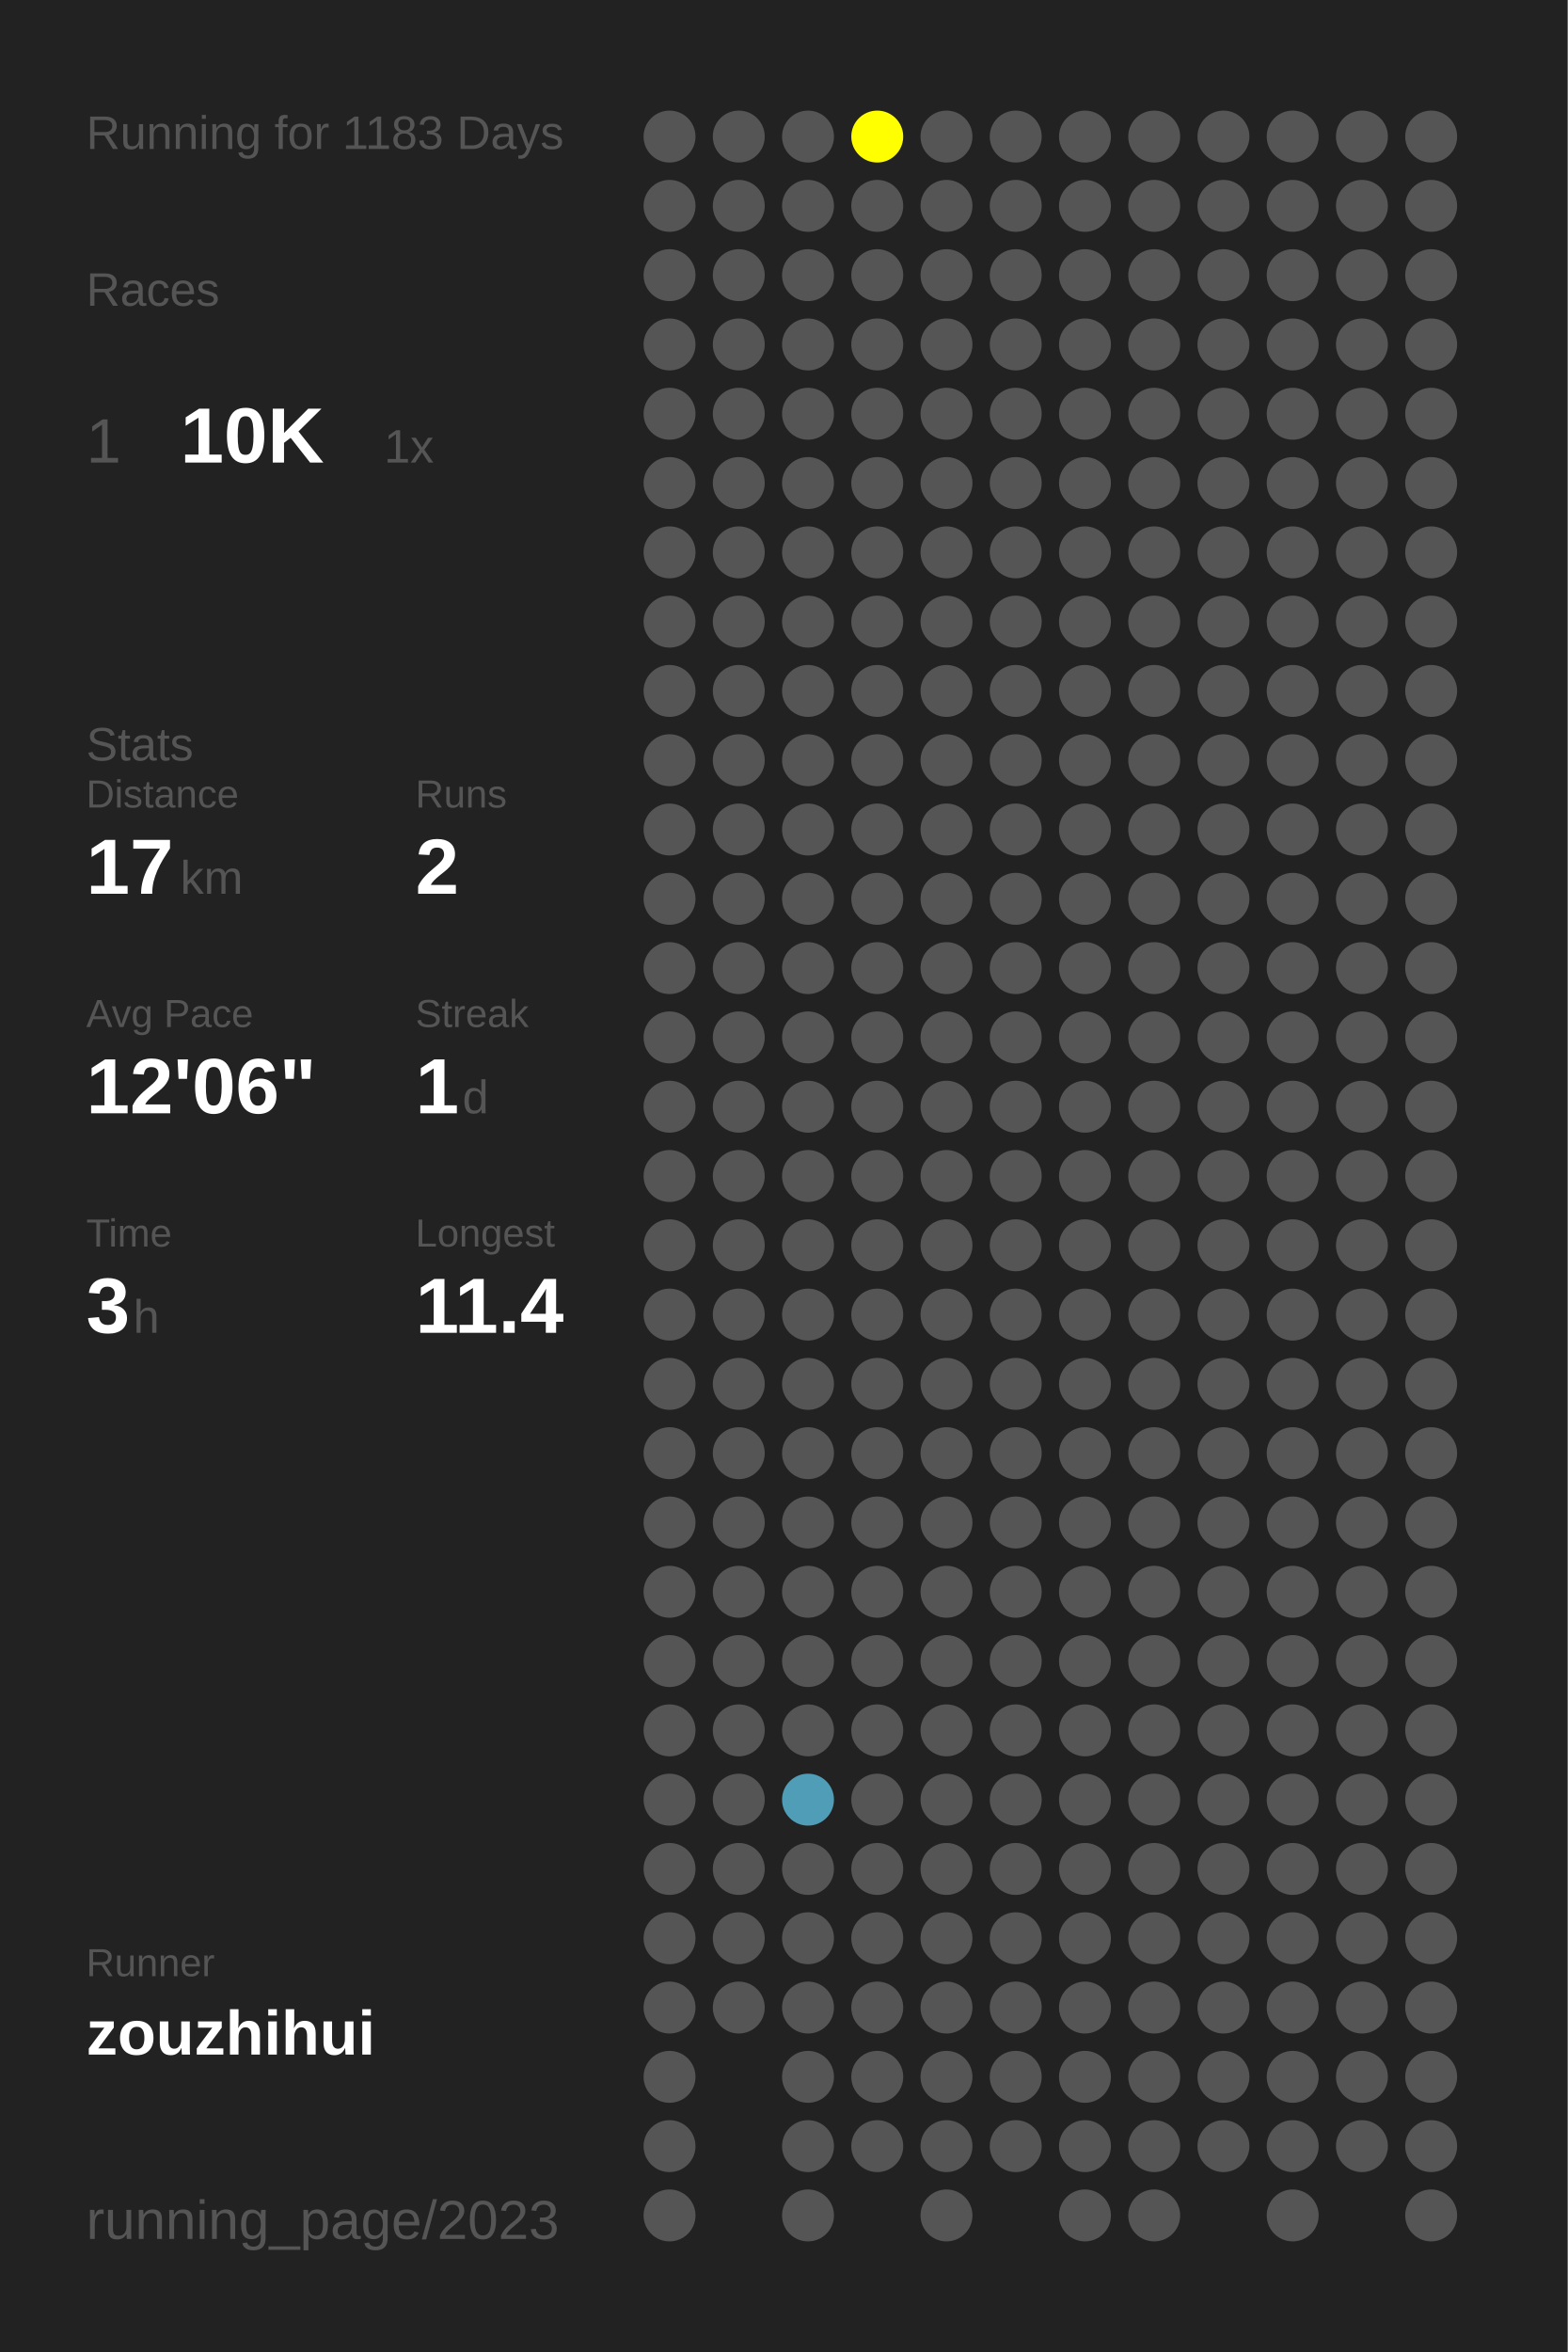
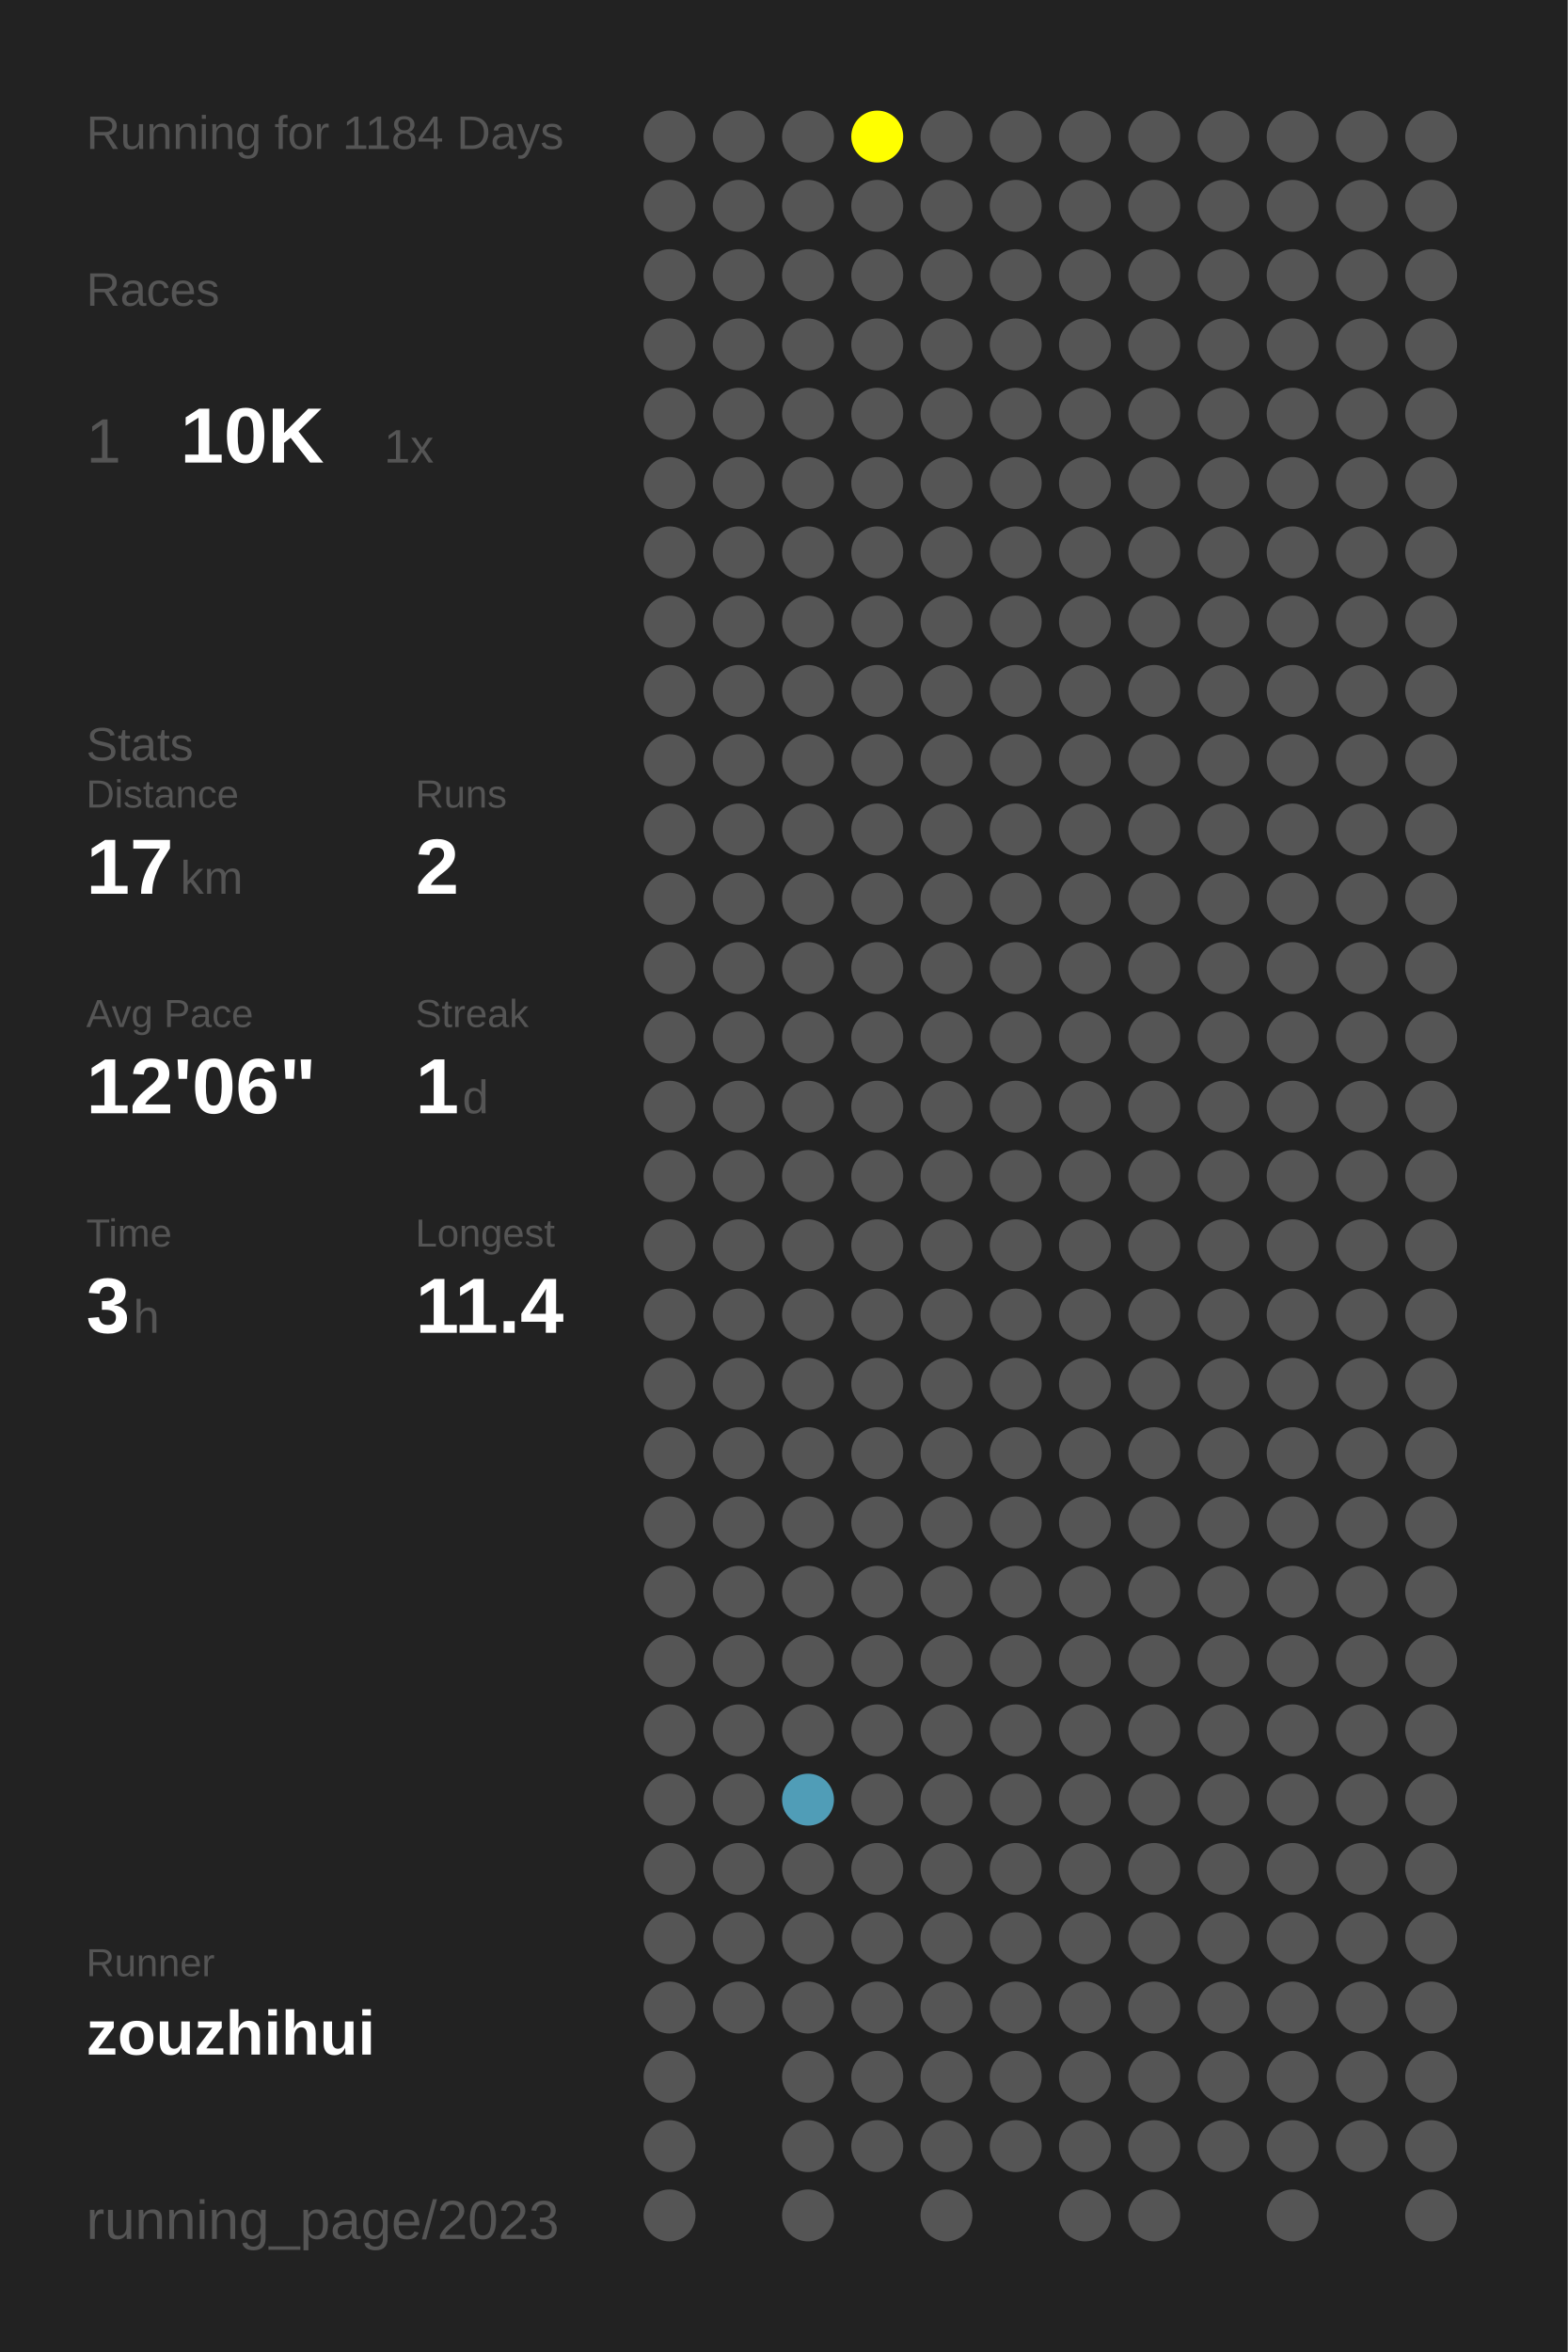
<svg xmlns="http://www.w3.org/2000/svg" baseProfile="full" height="300mm" version="1.1" viewBox="0,0,200,300" width="200mm">
  <defs />
  <rect fill="#222222" height="300" width="200" x="0" y="0" />
-   <text fill="#555555" style="font-size:6px; font-family:Arial;" x="11" y="19">Running for 1183 Days</text>
+   <text fill="#555555" style="font-size:6px; font-family:Arial;" x="11" y="19">Running for 1184 Days</text>
  <text fill="#555555" style="font-size:6px; font-family:Arial;" x="11" y="39">Races</text>
  <text fill="#555555" style="font-size:8px; font-family:Arial;" x="11" y="59">1</text>
  <text fill="#FFFFFF" style="font-size:10px; font-family:Arial; font-weight:bold;" x="23" y="59">10K</text>
  <text fill="#555555" style="font-size:6px; font-family:Arial;" x="49" y="59">1x</text>
  <text fill="#555555" style="font-size:6px; font-family:Arial;" x="11" y="97">Stats</text>
  <text fill="#555555" style="font-size:5px; font-family:Arial;" x="11" y="103">Distance</text>
  <text fill="#FFFFFF" style="font-size:10px; font-family:Arial; font-weight:bold;" x="11" y="114">17</text>
  <text fill="#555555" style="font-size:6px; font-family:Arial;" x="23" y="114">km</text>
  <text fill="#555555" style="font-size:5px; font-family:Arial;" x="53" y="103">Runs</text>
  <text fill="#FFFFFF" style="font-size:10px; font-family:Arial; font-weight:bold;" x="53" y="114">2</text>
  <text fill="#555555" style="font-size:5px; font-family:Arial;" x="11" y="131">Avg Pace</text>
  <text fill="#FFFFFF" style="font-size:10px; font-family:Arial; font-weight:bold;" x="11" y="142">12'06"</text>
  <text fill="#555555" style="font-size:5px; font-family:Arial;" x="53" y="131">Streak</text>
  <text fill="#FFFFFF" style="font-size:10px; font-family:Arial; font-weight:bold;" x="53" y="142">1</text>
  <text fill="#555555" style="font-size:6px; font-family:Arial;" x="59" y="142">d</text>
  <text fill="#555555" style="font-size:5px; font-family:Arial;" x="11" y="159">Time</text>
  <text fill="#FFFFFF" style="font-size:10px; font-family:Arial; font-weight:bold;" x="11" y="170">3</text>
  <text fill="#555555" style="font-size:6px; font-family:Arial;" x="17" y="170">h</text>
  <text fill="#555555" style="font-size:5px; font-family:Arial;" x="53" y="159">Longest</text>
  <text fill="#FFFFFF" style="font-size:10px; font-family:Arial; font-weight:bold;" x="53" y="170">11.4</text>
  <text fill="#555555" style="font-size:5px; font-family:Arial;" x="11" y="252.065">Runner</text>
  <text fill="#FFFFFF" style="font-size:8px; font-family:Arial; font-weight:bold;" x="11" y="262.065">zouzhihui</text>
  <text fill="#555555" style="font-size:7px; font-family:Arial;" x="11" y="285.581">running_page/2023</text>
  <circle cx="85.417" cy="17.419" fill="#555555" r="3.312" />
  <circle cx="85.417" cy="26.258" fill="#555555" r="3.312" />
  <circle cx="85.417" cy="35.097" fill="#555555" r="3.312" />
  <circle cx="85.417" cy="43.935" fill="#555555" r="3.312" />
  <circle cx="85.417" cy="52.774" fill="#555555" r="3.312" />
  <circle cx="85.417" cy="61.613" fill="#555555" r="3.312" />
  <circle cx="85.417" cy="70.452" fill="#555555" r="3.312" />
  <circle cx="85.417" cy="79.29" fill="#555555" r="3.312" />
  <circle cx="85.417" cy="88.129" fill="#555555" r="3.312" />
  <circle cx="85.417" cy="96.968" fill="#555555" r="3.312" />
  <circle cx="85.417" cy="105.806" fill="#555555" r="3.312" />
  <circle cx="85.417" cy="114.645" fill="#555555" r="3.312" />
  <circle cx="85.417" cy="123.484" fill="#555555" r="3.312" />
  <circle cx="85.417" cy="132.323" fill="#555555" r="3.312" />
  <circle cx="85.417" cy="141.161" fill="#555555" r="3.312" />
  <circle cx="85.417" cy="150" fill="#555555" r="3.312" />
  <circle cx="85.417" cy="158.839" fill="#555555" r="3.312" />
  <circle cx="85.417" cy="167.677" fill="#555555" r="3.312" />
  <circle cx="85.417" cy="176.516" fill="#555555" r="3.312" />
  <circle cx="85.417" cy="185.355" fill="#555555" r="3.312" />
  <circle cx="85.417" cy="194.194" fill="#555555" r="3.312" />
  <circle cx="85.417" cy="203.032" fill="#555555" r="3.312" />
  <circle cx="85.417" cy="211.871" fill="#555555" r="3.312" />
  <circle cx="85.417" cy="220.71" fill="#555555" r="3.312" />
  <circle cx="85.417" cy="229.548" fill="#555555" r="3.312" />
  <circle cx="85.417" cy="238.387" fill="#555555" r="3.312" />
  <circle cx="85.417" cy="247.226" fill="#555555" r="3.312" />
  <circle cx="85.417" cy="256.065" fill="#555555" r="3.312" />
  <circle cx="85.417" cy="264.903" fill="#555555" r="3.312" />
  <circle cx="85.417" cy="273.742" fill="#555555" r="3.312" />
  <circle cx="85.417" cy="282.581" fill="#555555" r="3.312" />
  <circle cx="94.25" cy="17.419" fill="#555555" r="3.312" />
  <circle cx="94.25" cy="26.258" fill="#555555" r="3.312" />
  <circle cx="94.25" cy="35.097" fill="#555555" r="3.312" />
  <circle cx="94.25" cy="43.935" fill="#555555" r="3.312" />
  <circle cx="94.25" cy="52.774" fill="#555555" r="3.312" />
  <circle cx="94.25" cy="61.613" fill="#555555" r="3.312" />
  <circle cx="94.25" cy="70.452" fill="#555555" r="3.312" />
  <circle cx="94.25" cy="79.29" fill="#555555" r="3.312" />
  <circle cx="94.25" cy="88.129" fill="#555555" r="3.312" />
  <circle cx="94.25" cy="96.968" fill="#555555" r="3.312" />
  <circle cx="94.25" cy="105.806" fill="#555555" r="3.312" />
  <circle cx="94.25" cy="114.645" fill="#555555" r="3.312" />
  <circle cx="94.25" cy="123.484" fill="#555555" r="3.312" />
  <circle cx="94.25" cy="132.323" fill="#555555" r="3.312" />
  <circle cx="94.25" cy="141.161" fill="#555555" r="3.312" />
  <circle cx="94.25" cy="150" fill="#555555" r="3.312" />
  <circle cx="94.25" cy="158.839" fill="#555555" r="3.312" />
  <circle cx="94.25" cy="167.677" fill="#555555" r="3.312" />
  <circle cx="94.25" cy="176.516" fill="#555555" r="3.312" />
  <circle cx="94.25" cy="185.355" fill="#555555" r="3.312" />
  <circle cx="94.25" cy="194.194" fill="#555555" r="3.312" />
  <circle cx="94.25" cy="203.032" fill="#555555" r="3.312" />
  <circle cx="94.25" cy="211.871" fill="#555555" r="3.312" />
  <circle cx="94.25" cy="220.71" fill="#555555" r="3.312" />
  <circle cx="94.25" cy="229.548" fill="#555555" r="3.312" />
  <circle cx="94.25" cy="238.387" fill="#555555" r="3.312" />
  <circle cx="94.25" cy="247.226" fill="#555555" r="3.312" />
  <circle cx="94.25" cy="256.065" fill="#555555" r="3.312" />
  <circle cx="103.083" cy="17.419" fill="#555555" r="3.312" />
  <circle cx="103.083" cy="26.258" fill="#555555" r="3.312" />
  <circle cx="103.083" cy="35.097" fill="#555555" r="3.312" />
  <circle cx="103.083" cy="43.935" fill="#555555" r="3.312" />
  <circle cx="103.083" cy="52.774" fill="#555555" r="3.312" />
  <circle cx="103.083" cy="61.613" fill="#555555" r="3.312" />
  <circle cx="103.083" cy="70.452" fill="#555555" r="3.312" />
  <circle cx="103.083" cy="79.29" fill="#555555" r="3.312" />
  <circle cx="103.083" cy="88.129" fill="#555555" r="3.312" />
  <circle cx="103.083" cy="96.968" fill="#555555" r="3.312" />
  <circle cx="103.083" cy="105.806" fill="#555555" r="3.312" />
  <circle cx="103.083" cy="114.645" fill="#555555" r="3.312" />
  <circle cx="103.083" cy="123.484" fill="#555555" r="3.312" />
  <circle cx="103.083" cy="132.323" fill="#555555" r="3.312" />
  <circle cx="103.083" cy="141.161" fill="#555555" r="3.312" />
  <circle cx="103.083" cy="150" fill="#555555" r="3.312" />
  <circle cx="103.083" cy="158.839" fill="#555555" r="3.312" />
  <circle cx="103.083" cy="167.677" fill="#555555" r="3.312" />
  <circle cx="103.083" cy="176.516" fill="#555555" r="3.312" />
  <circle cx="103.083" cy="185.355" fill="#555555" r="3.312" />
  <circle cx="103.083" cy="194.194" fill="#555555" r="3.312" />
  <circle cx="103.083" cy="203.032" fill="#555555" r="3.312" />
  <circle cx="103.083" cy="211.871" fill="#555555" r="3.312" />
  <circle cx="103.083" cy="220.71" fill="#555555" r="3.312" />
  <circle cx="103.083" cy="229.548" fill="#509db7" r="3.312" />
  <circle cx="103.083" cy="238.387" fill="#555555" r="3.312" />
  <circle cx="103.083" cy="247.226" fill="#555555" r="3.312" />
  <circle cx="103.083" cy="256.065" fill="#555555" r="3.312" />
  <circle cx="103.083" cy="264.903" fill="#555555" r="3.312" />
  <circle cx="103.083" cy="273.742" fill="#555555" r="3.312" />
  <circle cx="103.083" cy="282.581" fill="#555555" r="3.312" />
  <circle cx="111.917" cy="17.419" fill="#FFFF00" r="3.312" />
  <circle cx="111.917" cy="26.258" fill="#555555" r="3.312" />
  <circle cx="111.917" cy="35.097" fill="#555555" r="3.312" />
  <circle cx="111.917" cy="43.935" fill="#555555" r="3.312" />
  <circle cx="111.917" cy="52.774" fill="#555555" r="3.312" />
  <circle cx="111.917" cy="61.613" fill="#555555" r="3.312" />
  <circle cx="111.917" cy="70.452" fill="#555555" r="3.312" />
  <circle cx="111.917" cy="79.29" fill="#555555" r="3.312" />
  <circle cx="111.917" cy="88.129" fill="#555555" r="3.312" />
  <circle cx="111.917" cy="96.968" fill="#555555" r="3.312" />
  <circle cx="111.917" cy="105.806" fill="#555555" r="3.312" />
  <circle cx="111.917" cy="114.645" fill="#555555" r="3.312" />
  <circle cx="111.917" cy="123.484" fill="#555555" r="3.312" />
  <circle cx="111.917" cy="132.323" fill="#555555" r="3.312" />
  <circle cx="111.917" cy="141.161" fill="#555555" r="3.312" />
  <circle cx="111.917" cy="150" fill="#555555" r="3.312" />
  <circle cx="111.917" cy="158.839" fill="#555555" r="3.312" />
  <circle cx="111.917" cy="167.677" fill="#555555" r="3.312" />
  <circle cx="111.917" cy="176.516" fill="#555555" r="3.312" />
  <circle cx="111.917" cy="185.355" fill="#555555" r="3.312" />
  <circle cx="111.917" cy="194.194" fill="#555555" r="3.312" />
  <circle cx="111.917" cy="203.032" fill="#555555" r="3.312" />
  <circle cx="111.917" cy="211.871" fill="#555555" r="3.312" />
  <circle cx="111.917" cy="220.71" fill="#555555" r="3.312" />
  <circle cx="111.917" cy="229.548" fill="#555555" r="3.312" />
  <circle cx="111.917" cy="238.387" fill="#555555" r="3.312" />
  <circle cx="111.917" cy="247.226" fill="#555555" r="3.312" />
  <circle cx="111.917" cy="256.065" fill="#555555" r="3.312" />
  <circle cx="111.917" cy="264.903" fill="#555555" r="3.312" />
  <circle cx="111.917" cy="273.742" fill="#555555" r="3.312" />
  <circle cx="120.75" cy="17.419" fill="#555555" r="3.312" />
  <circle cx="120.75" cy="26.258" fill="#555555" r="3.312" />
  <circle cx="120.75" cy="35.097" fill="#555555" r="3.312" />
  <circle cx="120.75" cy="43.935" fill="#555555" r="3.312" />
  <circle cx="120.75" cy="52.774" fill="#555555" r="3.312" />
  <circle cx="120.75" cy="61.613" fill="#555555" r="3.312" />
  <circle cx="120.75" cy="70.452" fill="#555555" r="3.312" />
  <circle cx="120.75" cy="79.29" fill="#555555" r="3.312" />
  <circle cx="120.75" cy="88.129" fill="#555555" r="3.312" />
  <circle cx="120.75" cy="96.968" fill="#555555" r="3.312" />
  <circle cx="120.75" cy="105.806" fill="#555555" r="3.312" />
  <circle cx="120.75" cy="114.645" fill="#555555" r="3.312" />
  <circle cx="120.75" cy="123.484" fill="#555555" r="3.312" />
  <circle cx="120.75" cy="132.323" fill="#555555" r="3.312" />
  <circle cx="120.75" cy="141.161" fill="#555555" r="3.312" />
  <circle cx="120.75" cy="150" fill="#555555" r="3.312" />
  <circle cx="120.75" cy="158.839" fill="#555555" r="3.312" />
  <circle cx="120.75" cy="167.677" fill="#555555" r="3.312" />
  <circle cx="120.75" cy="176.516" fill="#555555" r="3.312" />
  <circle cx="120.75" cy="185.355" fill="#555555" r="3.312" />
  <circle cx="120.75" cy="194.194" fill="#555555" r="3.312" />
  <circle cx="120.75" cy="203.032" fill="#555555" r="3.312" />
  <circle cx="120.75" cy="211.871" fill="#555555" r="3.312" />
  <circle cx="120.75" cy="220.71" fill="#555555" r="3.312" />
  <circle cx="120.75" cy="229.548" fill="#555555" r="3.312" />
  <circle cx="120.75" cy="238.387" fill="#555555" r="3.312" />
  <circle cx="120.75" cy="247.226" fill="#555555" r="3.312" />
  <circle cx="120.75" cy="256.065" fill="#555555" r="3.312" />
  <circle cx="120.75" cy="264.903" fill="#555555" r="3.312" />
  <circle cx="120.75" cy="273.742" fill="#555555" r="3.312" />
  <circle cx="120.75" cy="282.581" fill="#555555" r="3.312" />
  <circle cx="129.583" cy="17.419" fill="#555555" r="3.312" />
  <circle cx="129.583" cy="26.258" fill="#555555" r="3.312" />
  <circle cx="129.583" cy="35.097" fill="#555555" r="3.312" />
  <circle cx="129.583" cy="43.935" fill="#555555" r="3.312" />
  <circle cx="129.583" cy="52.774" fill="#555555" r="3.312" />
  <circle cx="129.583" cy="61.613" fill="#555555" r="3.312" />
  <circle cx="129.583" cy="70.452" fill="#555555" r="3.312" />
  <circle cx="129.583" cy="79.29" fill="#555555" r="3.312" />
  <circle cx="129.583" cy="88.129" fill="#555555" r="3.312" />
  <circle cx="129.583" cy="96.968" fill="#555555" r="3.312" />
  <circle cx="129.583" cy="105.806" fill="#555555" r="3.312" />
  <circle cx="129.583" cy="114.645" fill="#555555" r="3.312" />
  <circle cx="129.583" cy="123.484" fill="#555555" r="3.312" />
  <circle cx="129.583" cy="132.323" fill="#555555" r="3.312" />
  <circle cx="129.583" cy="141.161" fill="#555555" r="3.312" />
  <circle cx="129.583" cy="150" fill="#555555" r="3.312" />
  <circle cx="129.583" cy="158.839" fill="#555555" r="3.312" />
  <circle cx="129.583" cy="167.677" fill="#555555" r="3.312" />
  <circle cx="129.583" cy="176.516" fill="#555555" r="3.312" />
  <circle cx="129.583" cy="185.355" fill="#555555" r="3.312" />
  <circle cx="129.583" cy="194.194" fill="#555555" r="3.312" />
  <circle cx="129.583" cy="203.032" fill="#555555" r="3.312" />
  <circle cx="129.583" cy="211.871" fill="#555555" r="3.312" />
  <circle cx="129.583" cy="220.71" fill="#555555" r="3.312" />
  <circle cx="129.583" cy="229.548" fill="#555555" r="3.312" />
  <circle cx="129.583" cy="238.387" fill="#555555" r="3.312" />
  <circle cx="129.583" cy="247.226" fill="#555555" r="3.312" />
  <circle cx="129.583" cy="256.065" fill="#555555" r="3.312" />
  <circle cx="129.583" cy="264.903" fill="#555555" r="3.312" />
  <circle cx="129.583" cy="273.742" fill="#555555" r="3.312" />
  <circle cx="138.417" cy="17.419" fill="#555555" r="3.312" />
  <circle cx="138.417" cy="26.258" fill="#555555" r="3.312" />
  <circle cx="138.417" cy="35.097" fill="#555555" r="3.312" />
  <circle cx="138.417" cy="43.935" fill="#555555" r="3.312" />
  <circle cx="138.417" cy="52.774" fill="#555555" r="3.312" />
  <circle cx="138.417" cy="61.613" fill="#555555" r="3.312" />
  <circle cx="138.417" cy="70.452" fill="#555555" r="3.312" />
  <circle cx="138.417" cy="79.29" fill="#555555" r="3.312" />
  <circle cx="138.417" cy="88.129" fill="#555555" r="3.312" />
  <circle cx="138.417" cy="96.968" fill="#555555" r="3.312" />
  <circle cx="138.417" cy="105.806" fill="#555555" r="3.312" />
  <circle cx="138.417" cy="114.645" fill="#555555" r="3.312" />
  <circle cx="138.417" cy="123.484" fill="#555555" r="3.312" />
  <circle cx="138.417" cy="132.323" fill="#555555" r="3.312" />
  <circle cx="138.417" cy="141.161" fill="#555555" r="3.312" />
  <circle cx="138.417" cy="150" fill="#555555" r="3.312" />
  <circle cx="138.417" cy="158.839" fill="#555555" r="3.312" />
  <circle cx="138.417" cy="167.677" fill="#555555" r="3.312" />
  <circle cx="138.417" cy="176.516" fill="#555555" r="3.312" />
  <circle cx="138.417" cy="185.355" fill="#555555" r="3.312" />
  <circle cx="138.417" cy="194.194" fill="#555555" r="3.312" />
  <circle cx="138.417" cy="203.032" fill="#555555" r="3.312" />
  <circle cx="138.417" cy="211.871" fill="#555555" r="3.312" />
  <circle cx="138.417" cy="220.71" fill="#555555" r="3.312" />
  <circle cx="138.417" cy="229.548" fill="#555555" r="3.312" />
  <circle cx="138.417" cy="238.387" fill="#555555" r="3.312" />
  <circle cx="138.417" cy="247.226" fill="#555555" r="3.312" />
  <circle cx="138.417" cy="256.065" fill="#555555" r="3.312" />
  <circle cx="138.417" cy="264.903" fill="#555555" r="3.312" />
  <circle cx="138.417" cy="273.742" fill="#555555" r="3.312" />
  <circle cx="138.417" cy="282.581" fill="#555555" r="3.312" />
  <circle cx="147.25" cy="17.419" fill="#555555" r="3.312" />
  <circle cx="147.25" cy="26.258" fill="#555555" r="3.312" />
  <circle cx="147.25" cy="35.097" fill="#555555" r="3.312" />
  <circle cx="147.25" cy="43.935" fill="#555555" r="3.312" />
  <circle cx="147.25" cy="52.774" fill="#555555" r="3.312" />
  <circle cx="147.25" cy="61.613" fill="#555555" r="3.312" />
  <circle cx="147.25" cy="70.452" fill="#555555" r="3.312" />
  <circle cx="147.25" cy="79.29" fill="#555555" r="3.312" />
  <circle cx="147.25" cy="88.129" fill="#555555" r="3.312" />
  <circle cx="147.25" cy="96.968" fill="#555555" r="3.312" />
  <circle cx="147.25" cy="105.806" fill="#555555" r="3.312" />
  <circle cx="147.25" cy="114.645" fill="#555555" r="3.312" />
  <circle cx="147.25" cy="123.484" fill="#555555" r="3.312" />
  <circle cx="147.25" cy="132.323" fill="#555555" r="3.312" />
  <circle cx="147.25" cy="141.161" fill="#555555" r="3.312" />
  <circle cx="147.25" cy="150" fill="#555555" r="3.312" />
  <circle cx="147.25" cy="158.839" fill="#555555" r="3.312" />
  <circle cx="147.25" cy="167.677" fill="#555555" r="3.312" />
  <circle cx="147.25" cy="176.516" fill="#555555" r="3.312" />
  <circle cx="147.25" cy="185.355" fill="#555555" r="3.312" />
  <circle cx="147.25" cy="194.194" fill="#555555" r="3.312" />
  <circle cx="147.25" cy="203.032" fill="#555555" r="3.312" />
  <circle cx="147.25" cy="211.871" fill="#555555" r="3.312" />
  <circle cx="147.25" cy="220.71" fill="#555555" r="3.312" />
  <circle cx="147.25" cy="229.548" fill="#555555" r="3.312" />
  <circle cx="147.25" cy="238.387" fill="#555555" r="3.312" />
  <circle cx="147.25" cy="247.226" fill="#555555" r="3.312" />
  <circle cx="147.25" cy="256.065" fill="#555555" r="3.312" />
  <circle cx="147.25" cy="264.903" fill="#555555" r="3.312" />
  <circle cx="147.25" cy="273.742" fill="#555555" r="3.312" />
  <circle cx="147.25" cy="282.581" fill="#555555" r="3.312" />
  <circle cx="156.083" cy="17.419" fill="#555555" r="3.312" />
  <circle cx="156.083" cy="26.258" fill="#555555" r="3.312" />
  <circle cx="156.083" cy="35.097" fill="#555555" r="3.312" />
  <circle cx="156.083" cy="43.935" fill="#555555" r="3.312" />
  <circle cx="156.083" cy="52.774" fill="#555555" r="3.312" />
  <circle cx="156.083" cy="61.613" fill="#555555" r="3.312" />
  <circle cx="156.083" cy="70.452" fill="#555555" r="3.312" />
  <circle cx="156.083" cy="79.29" fill="#555555" r="3.312" />
  <circle cx="156.083" cy="88.129" fill="#555555" r="3.312" />
  <circle cx="156.083" cy="96.968" fill="#555555" r="3.312" />
  <circle cx="156.083" cy="105.806" fill="#555555" r="3.312" />
  <circle cx="156.083" cy="114.645" fill="#555555" r="3.312" />
  <circle cx="156.083" cy="123.484" fill="#555555" r="3.312" />
  <circle cx="156.083" cy="132.323" fill="#555555" r="3.312" />
  <circle cx="156.083" cy="141.161" fill="#555555" r="3.312" />
  <circle cx="156.083" cy="150" fill="#555555" r="3.312" />
  <circle cx="156.083" cy="158.839" fill="#555555" r="3.312" />
  <circle cx="156.083" cy="167.677" fill="#555555" r="3.312" />
  <circle cx="156.083" cy="176.516" fill="#555555" r="3.312" />
  <circle cx="156.083" cy="185.355" fill="#555555" r="3.312" />
  <circle cx="156.083" cy="194.194" fill="#555555" r="3.312" />
  <circle cx="156.083" cy="203.032" fill="#555555" r="3.312" />
  <circle cx="156.083" cy="211.871" fill="#555555" r="3.312" />
  <circle cx="156.083" cy="220.71" fill="#555555" r="3.312" />
  <circle cx="156.083" cy="229.548" fill="#555555" r="3.312" />
  <circle cx="156.083" cy="238.387" fill="#555555" r="3.312" />
  <circle cx="156.083" cy="247.226" fill="#555555" r="3.312" />
  <circle cx="156.083" cy="256.065" fill="#555555" r="3.312" />
  <circle cx="156.083" cy="264.903" fill="#555555" r="3.312" />
  <circle cx="156.083" cy="273.742" fill="#555555" r="3.312" />
  <circle cx="164.917" cy="17.419" fill="#555555" r="3.312" />
  <circle cx="164.917" cy="26.258" fill="#555555" r="3.312" />
  <circle cx="164.917" cy="35.097" fill="#555555" r="3.312" />
  <circle cx="164.917" cy="43.935" fill="#555555" r="3.312" />
  <circle cx="164.917" cy="52.774" fill="#555555" r="3.312" />
  <circle cx="164.917" cy="61.613" fill="#555555" r="3.312" />
  <circle cx="164.917" cy="70.452" fill="#555555" r="3.312" />
  <circle cx="164.917" cy="79.29" fill="#555555" r="3.312" />
  <circle cx="164.917" cy="88.129" fill="#555555" r="3.312" />
  <circle cx="164.917" cy="96.968" fill="#555555" r="3.312" />
  <circle cx="164.917" cy="105.806" fill="#555555" r="3.312" />
  <circle cx="164.917" cy="114.645" fill="#555555" r="3.312" />
  <circle cx="164.917" cy="123.484" fill="#555555" r="3.312" />
  <circle cx="164.917" cy="132.323" fill="#555555" r="3.312" />
  <circle cx="164.917" cy="141.161" fill="#555555" r="3.312" />
  <circle cx="164.917" cy="150" fill="#555555" r="3.312" />
  <circle cx="164.917" cy="158.839" fill="#555555" r="3.312" />
  <circle cx="164.917" cy="167.677" fill="#555555" r="3.312" />
  <circle cx="164.917" cy="176.516" fill="#555555" r="3.312" />
  <circle cx="164.917" cy="185.355" fill="#555555" r="3.312" />
  <circle cx="164.917" cy="194.194" fill="#555555" r="3.312" />
  <circle cx="164.917" cy="203.032" fill="#555555" r="3.312" />
  <circle cx="164.917" cy="211.871" fill="#555555" r="3.312" />
  <circle cx="164.917" cy="220.71" fill="#555555" r="3.312" />
  <circle cx="164.917" cy="229.548" fill="#555555" r="3.312" />
  <circle cx="164.917" cy="238.387" fill="#555555" r="3.312" />
  <circle cx="164.917" cy="247.226" fill="#555555" r="3.312" />
  <circle cx="164.917" cy="256.065" fill="#555555" r="3.312" />
  <circle cx="164.917" cy="264.903" fill="#555555" r="3.312" />
  <circle cx="164.917" cy="273.742" fill="#555555" r="3.312" />
  <circle cx="164.917" cy="282.581" fill="#555555" r="3.312" />
  <circle cx="173.75" cy="17.419" fill="#555555" r="3.312" />
  <circle cx="173.75" cy="26.258" fill="#555555" r="3.312" />
  <circle cx="173.75" cy="35.097" fill="#555555" r="3.312" />
  <circle cx="173.75" cy="43.935" fill="#555555" r="3.312" />
  <circle cx="173.75" cy="52.774" fill="#555555" r="3.312" />
  <circle cx="173.75" cy="61.613" fill="#555555" r="3.312" />
  <circle cx="173.75" cy="70.452" fill="#555555" r="3.312" />
  <circle cx="173.75" cy="79.29" fill="#555555" r="3.312" />
  <circle cx="173.75" cy="88.129" fill="#555555" r="3.312" />
  <circle cx="173.75" cy="96.968" fill="#555555" r="3.312" />
  <circle cx="173.75" cy="105.806" fill="#555555" r="3.312" />
  <circle cx="173.75" cy="114.645" fill="#555555" r="3.312" />
  <circle cx="173.75" cy="123.484" fill="#555555" r="3.312" />
  <circle cx="173.75" cy="132.323" fill="#555555" r="3.312" />
  <circle cx="173.75" cy="141.161" fill="#555555" r="3.312" />
  <circle cx="173.75" cy="150" fill="#555555" r="3.312" />
  <circle cx="173.75" cy="158.839" fill="#555555" r="3.312" />
  <circle cx="173.75" cy="167.677" fill="#555555" r="3.312" />
  <circle cx="173.75" cy="176.516" fill="#555555" r="3.312" />
  <circle cx="173.75" cy="185.355" fill="#555555" r="3.312" />
  <circle cx="173.75" cy="194.194" fill="#555555" r="3.312" />
  <circle cx="173.75" cy="203.032" fill="#555555" r="3.312" />
  <circle cx="173.75" cy="211.871" fill="#555555" r="3.312" />
  <circle cx="173.75" cy="220.71" fill="#555555" r="3.312" />
  <circle cx="173.75" cy="229.548" fill="#555555" r="3.312" />
  <circle cx="173.75" cy="238.387" fill="#555555" r="3.312" />
  <circle cx="173.75" cy="247.226" fill="#555555" r="3.312" />
  <circle cx="173.75" cy="256.065" fill="#555555" r="3.312" />
  <circle cx="173.75" cy="264.903" fill="#555555" r="3.312" />
  <circle cx="173.75" cy="273.742" fill="#555555" r="3.312" />
  <circle cx="182.583" cy="17.419" fill="#555555" r="3.312" />
  <circle cx="182.583" cy="26.258" fill="#555555" r="3.312" />
  <circle cx="182.583" cy="35.097" fill="#555555" r="3.312" />
  <circle cx="182.583" cy="43.935" fill="#555555" r="3.312" />
  <circle cx="182.583" cy="52.774" fill="#555555" r="3.312" />
  <circle cx="182.583" cy="61.613" fill="#555555" r="3.312" />
  <circle cx="182.583" cy="70.452" fill="#555555" r="3.312" />
  <circle cx="182.583" cy="79.29" fill="#555555" r="3.312" />
  <circle cx="182.583" cy="88.129" fill="#555555" r="3.312" />
  <circle cx="182.583" cy="96.968" fill="#555555" r="3.312" />
  <circle cx="182.583" cy="105.806" fill="#555555" r="3.312" />
  <circle cx="182.583" cy="114.645" fill="#555555" r="3.312" />
  <circle cx="182.583" cy="123.484" fill="#555555" r="3.312" />
  <circle cx="182.583" cy="132.323" fill="#555555" r="3.312" />
  <circle cx="182.583" cy="141.161" fill="#555555" r="3.312" />
  <circle cx="182.583" cy="150" fill="#555555" r="3.312" />
  <circle cx="182.583" cy="158.839" fill="#555555" r="3.312" />
  <circle cx="182.583" cy="167.677" fill="#555555" r="3.312" />
  <circle cx="182.583" cy="176.516" fill="#555555" r="3.312" />
  <circle cx="182.583" cy="185.355" fill="#555555" r="3.312" />
  <circle cx="182.583" cy="194.194" fill="#555555" r="3.312" />
  <circle cx="182.583" cy="203.032" fill="#555555" r="3.312" />
  <circle cx="182.583" cy="211.871" fill="#555555" r="3.312" />
  <circle cx="182.583" cy="220.71" fill="#555555" r="3.312" />
  <circle cx="182.583" cy="229.548" fill="#555555" r="3.312" />
  <circle cx="182.583" cy="238.387" fill="#555555" r="3.312" />
  <circle cx="182.583" cy="247.226" fill="#555555" r="3.312" />
  <circle cx="182.583" cy="256.065" fill="#555555" r="3.312" />
  <circle cx="182.583" cy="264.903" fill="#555555" r="3.312" />
  <circle cx="182.583" cy="273.742" fill="#555555" r="3.312" />
  <circle cx="182.583" cy="282.581" fill="#555555" r="3.312" />
</svg>
